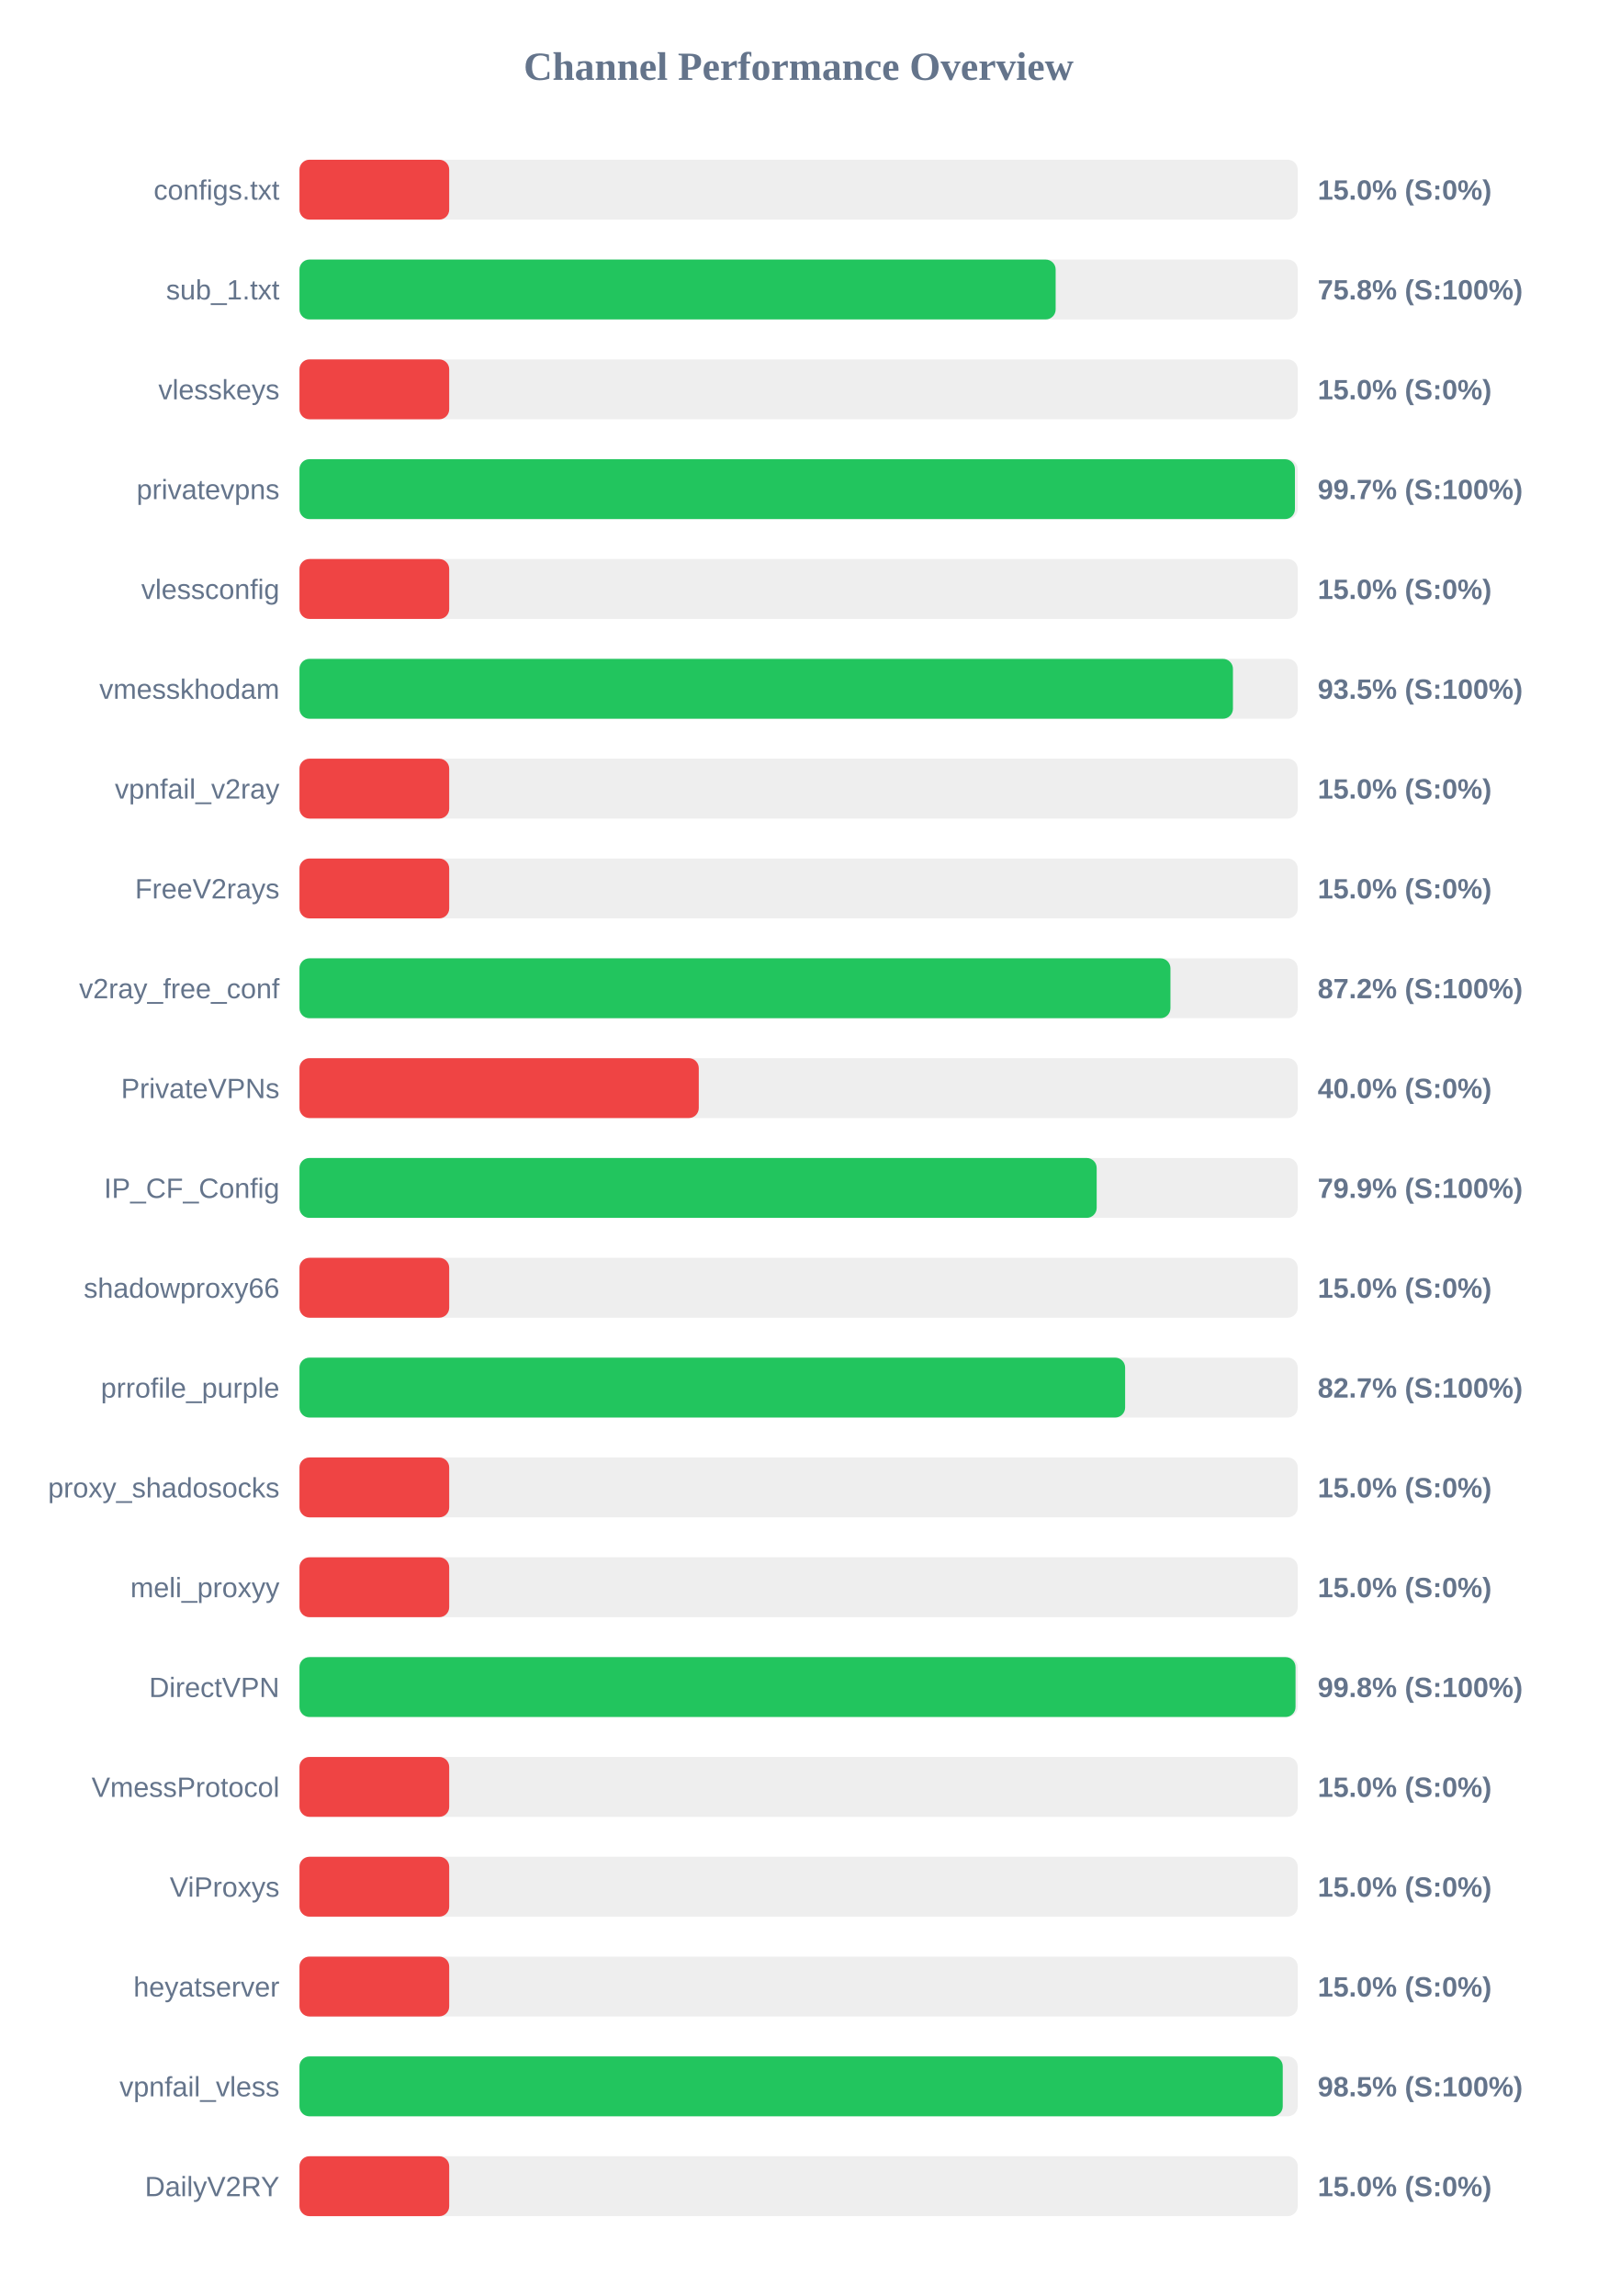
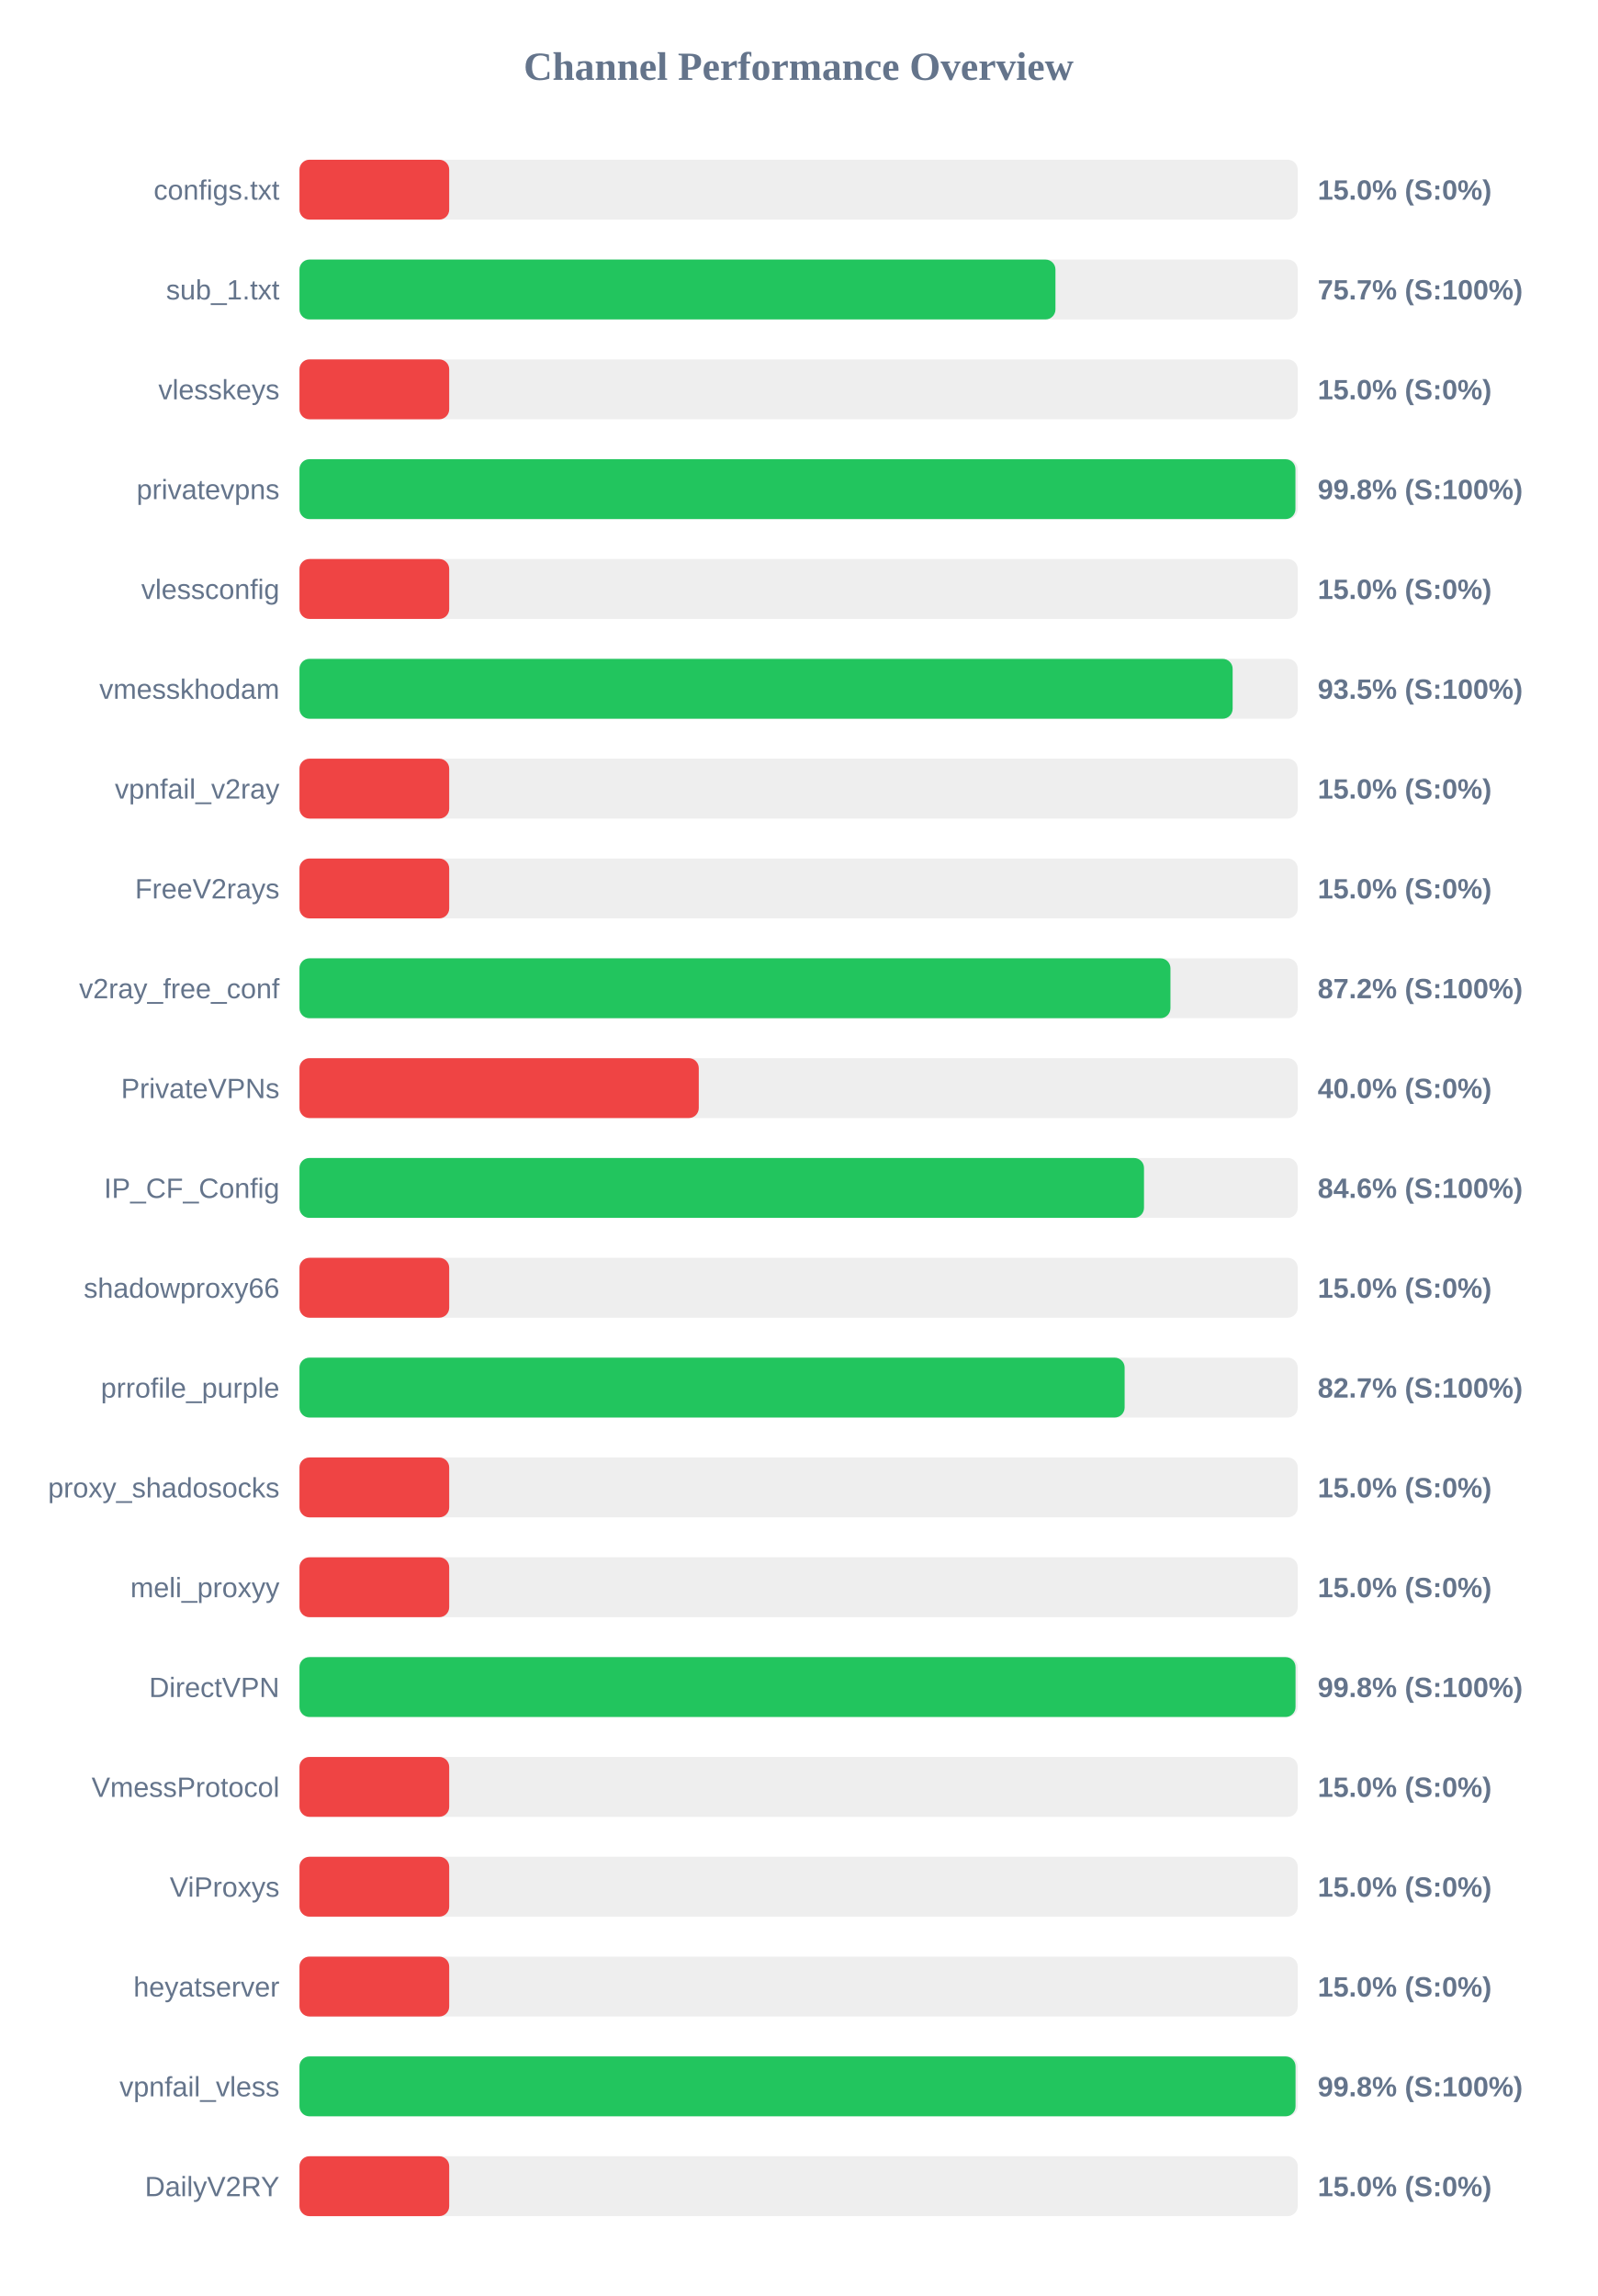
<svg xmlns="http://www.w3.org/2000/svg" width="800" height="1150" version="1.1">
  <style>
        .row { font: 14px Arial; fill: #64748b; }
        .score { font: bold 14px Arial; fill: #64748b; }
    </style>
  <text x="400" y="40" text-anchor="middle" font-size="20px" font-weight="bold" fill="#64748b">Channel Performance Overview</text>
  <rect x="150" y="80" width="500" height="30" fill="#eee" rx="5" />
  <rect x="150" y="80" width="75.0" height="30" fill="#ef4444" rx="5" />
  <text x="140" y="100" text-anchor="end" class="row">configs.txt</text>
  <text x="660" y="100" text-anchor="start" class="score">15.0% (S:0%)</text>
  <rect x="150" y="130" width="500" height="30" fill="#eee" rx="5" />
-   <rect x="150" y="130" width="378.75" height="30" fill="#22c55e" rx="5" />
+   <rect x="150" y="130" width="378.65" height="30" fill="#22c55e" rx="5" />
  <text x="140" y="150" text-anchor="end" class="row">sub_1.txt</text>
-   <text x="660" y="150" text-anchor="start" class="score">75.8% (S:100%)</text>
+   <text x="660" y="150" text-anchor="start" class="score">75.7% (S:100%)</text>
  <rect x="150" y="180" width="500" height="30" fill="#eee" rx="5" />
  <rect x="150" y="180" width="75.0" height="30" fill="#ef4444" rx="5" />
  <text x="140" y="200" text-anchor="end" class="row">vlesskeys</text>
  <text x="660" y="200" text-anchor="start" class="score">15.0% (S:0%)</text>
  <rect x="150" y="230" width="500" height="30" fill="#eee" rx="5" />
-   <rect x="150" y="230" width="498.6" height="30" fill="#22c55e" rx="5" />
+   <rect x="150" y="230" width="498.85" height="30" fill="#22c55e" rx="5" />
  <text x="140" y="250" text-anchor="end" class="row">privatevpns</text>
-   <text x="660" y="250" text-anchor="start" class="score">99.7% (S:100%)</text>
+   <text x="660" y="250" text-anchor="start" class="score">99.8% (S:100%)</text>
  <rect x="150" y="280" width="500" height="30" fill="#eee" rx="5" />
  <rect x="150" y="280" width="75.0" height="30" fill="#ef4444" rx="5" />
  <text x="140" y="300" text-anchor="end" class="row">vlessconfig</text>
  <text x="660" y="300" text-anchor="start" class="score">15.0% (S:0%)</text>
  <rect x="150" y="330" width="500" height="30" fill="#eee" rx="5" />
-   <rect x="150" y="330" width="467.55" height="30" fill="#22c55e" rx="5" />
+   <rect x="150" y="330" width="467.4" height="30" fill="#22c55e" rx="5" />
  <text x="140" y="350" text-anchor="end" class="row">vmesskhodam</text>
  <text x="660" y="350" text-anchor="start" class="score">93.5% (S:100%)</text>
  <rect x="150" y="380" width="500" height="30" fill="#eee" rx="5" />
  <rect x="150" y="380" width="75.0" height="30" fill="#ef4444" rx="5" />
  <text x="140" y="400" text-anchor="end" class="row">vpnfail_v2ray</text>
  <text x="660" y="400" text-anchor="start" class="score">15.0% (S:0%)</text>
  <rect x="150" y="430" width="500" height="30" fill="#eee" rx="5" />
  <rect x="150" y="430" width="75.0" height="30" fill="#ef4444" rx="5" />
  <text x="140" y="450" text-anchor="end" class="row">FreeV2rays</text>
  <text x="660" y="450" text-anchor="start" class="score">15.0% (S:0%)</text>
  <rect x="150" y="480" width="500" height="30" fill="#eee" rx="5" />
  <rect x="150" y="480" width="436.25" height="30" fill="#22c55e" rx="5" />
  <text x="140" y="500" text-anchor="end" class="row">v2ray_free_conf</text>
  <text x="660" y="500" text-anchor="start" class="score">87.2% (S:100%)</text>
  <rect x="150" y="530" width="500" height="30" fill="#eee" rx="5" />
  <rect x="150" y="530" width="200.0" height="30" fill="#ef4444" rx="5" />
  <text x="140" y="550" text-anchor="end" class="row">PrivateVPNs</text>
  <text x="660" y="550" text-anchor="start" class="score">40.0% (S:0%)</text>
  <rect x="150" y="580" width="500" height="30" fill="#eee" rx="5" />
-   <rect x="150" y="580" width="399.3" height="30" fill="#22c55e" rx="5" />
+   <rect x="150" y="580" width="423.0" height="30" fill="#22c55e" rx="5" />
  <text x="140" y="600" text-anchor="end" class="row">IP_CF_Config</text>
-   <text x="660" y="600" text-anchor="start" class="score">79.9% (S:100%)</text>
+   <text x="660" y="600" text-anchor="start" class="score">84.6% (S:100%)</text>
  <rect x="150" y="630" width="500" height="30" fill="#eee" rx="5" />
  <rect x="150" y="630" width="75.0" height="30" fill="#ef4444" rx="5" />
  <text x="140" y="650" text-anchor="end" class="row">shadowproxy66</text>
  <text x="660" y="650" text-anchor="start" class="score">15.0% (S:0%)</text>
  <rect x="150" y="680" width="500" height="30" fill="#eee" rx="5" />
-   <rect x="150" y="680" width="413.55" height="30" fill="#22c55e" rx="5" />
+   <rect x="150" y="680" width="413.3" height="30" fill="#22c55e" rx="5" />
  <text x="140" y="700" text-anchor="end" class="row">prrofile_purple</text>
  <text x="660" y="700" text-anchor="start" class="score">82.7% (S:100%)</text>
  <rect x="150" y="730" width="500" height="30" fill="#eee" rx="5" />
  <rect x="150" y="730" width="75.0" height="30" fill="#ef4444" rx="5" />
  <text x="140" y="750" text-anchor="end" class="row">proxy_shadosocks</text>
  <text x="660" y="750" text-anchor="start" class="score">15.0% (S:0%)</text>
  <rect x="150" y="780" width="500" height="30" fill="#eee" rx="5" />
  <rect x="150" y="780" width="75.0" height="30" fill="#ef4444" rx="5" />
  <text x="140" y="800" text-anchor="end" class="row">meli_proxyy</text>
  <text x="660" y="800" text-anchor="start" class="score">15.0% (S:0%)</text>
  <rect x="150" y="830" width="500" height="30" fill="#eee" rx="5" />
  <rect x="150" y="830" width="498.9" height="30" fill="#22c55e" rx="5" />
  <text x="140" y="850" text-anchor="end" class="row">DirectVPN</text>
  <text x="660" y="850" text-anchor="start" class="score">99.8% (S:100%)</text>
  <rect x="150" y="880" width="500" height="30" fill="#eee" rx="5" />
  <rect x="150" y="880" width="75.0" height="30" fill="#ef4444" rx="5" />
  <text x="140" y="900" text-anchor="end" class="row">VmessProtocol</text>
  <text x="660" y="900" text-anchor="start" class="score">15.0% (S:0%)</text>
  <rect x="150" y="930" width="500" height="30" fill="#eee" rx="5" />
  <rect x="150" y="930" width="75.0" height="30" fill="#ef4444" rx="5" />
  <text x="140" y="950" text-anchor="end" class="row">ViProxys</text>
  <text x="660" y="950" text-anchor="start" class="score">15.0% (S:0%)</text>
  <rect x="150" y="980" width="500" height="30" fill="#eee" rx="5" />
  <rect x="150" y="980" width="75.0" height="30" fill="#ef4444" rx="5" />
  <text x="140" y="1000" text-anchor="end" class="row">heyatserver</text>
  <text x="660" y="1000" text-anchor="start" class="score">15.0% (S:0%)</text>
  <rect x="150" y="1030" width="500" height="30" fill="#eee" rx="5" />
-   <rect x="150" y="1030" width="492.5" height="30" fill="#22c55e" rx="5" />
+   <rect x="150" y="1030" width="498.9" height="30" fill="#22c55e" rx="5" />
  <text x="140" y="1050" text-anchor="end" class="row">vpnfail_vless</text>
-   <text x="660" y="1050" text-anchor="start" class="score">98.5% (S:100%)</text>
+   <text x="660" y="1050" text-anchor="start" class="score">99.8% (S:100%)</text>
  <rect x="150" y="1080" width="500" height="30" fill="#eee" rx="5" />
  <rect x="150" y="1080" width="75.0" height="30" fill="#ef4444" rx="5" />
  <text x="140" y="1100" text-anchor="end" class="row">DailyV2RY</text>
  <text x="660" y="1100" text-anchor="start" class="score">15.0% (S:0%)</text>
</svg>
